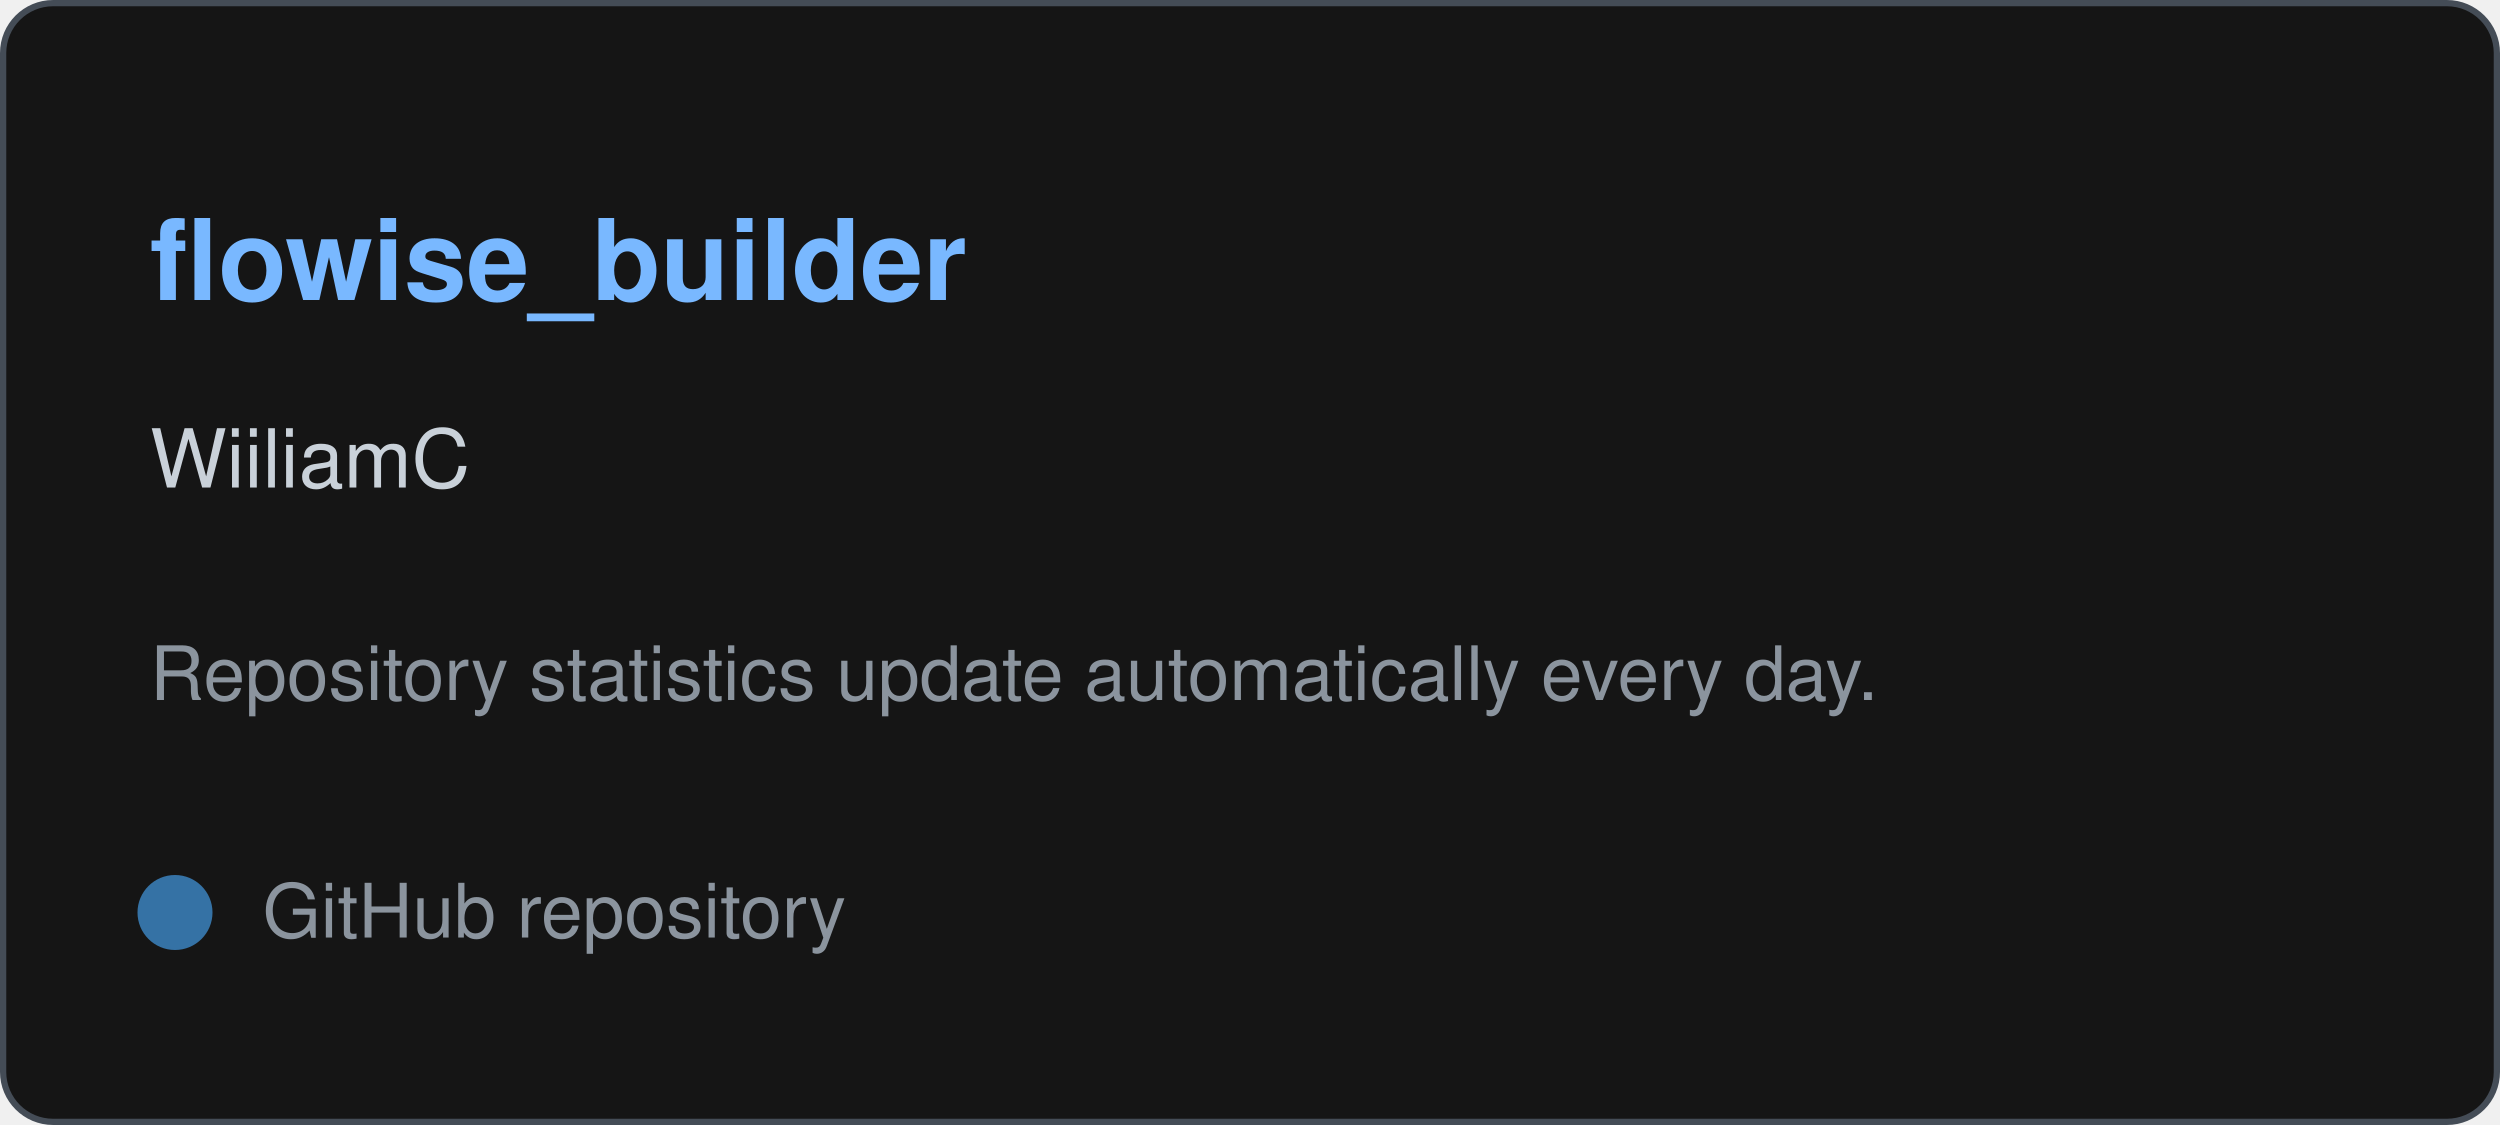
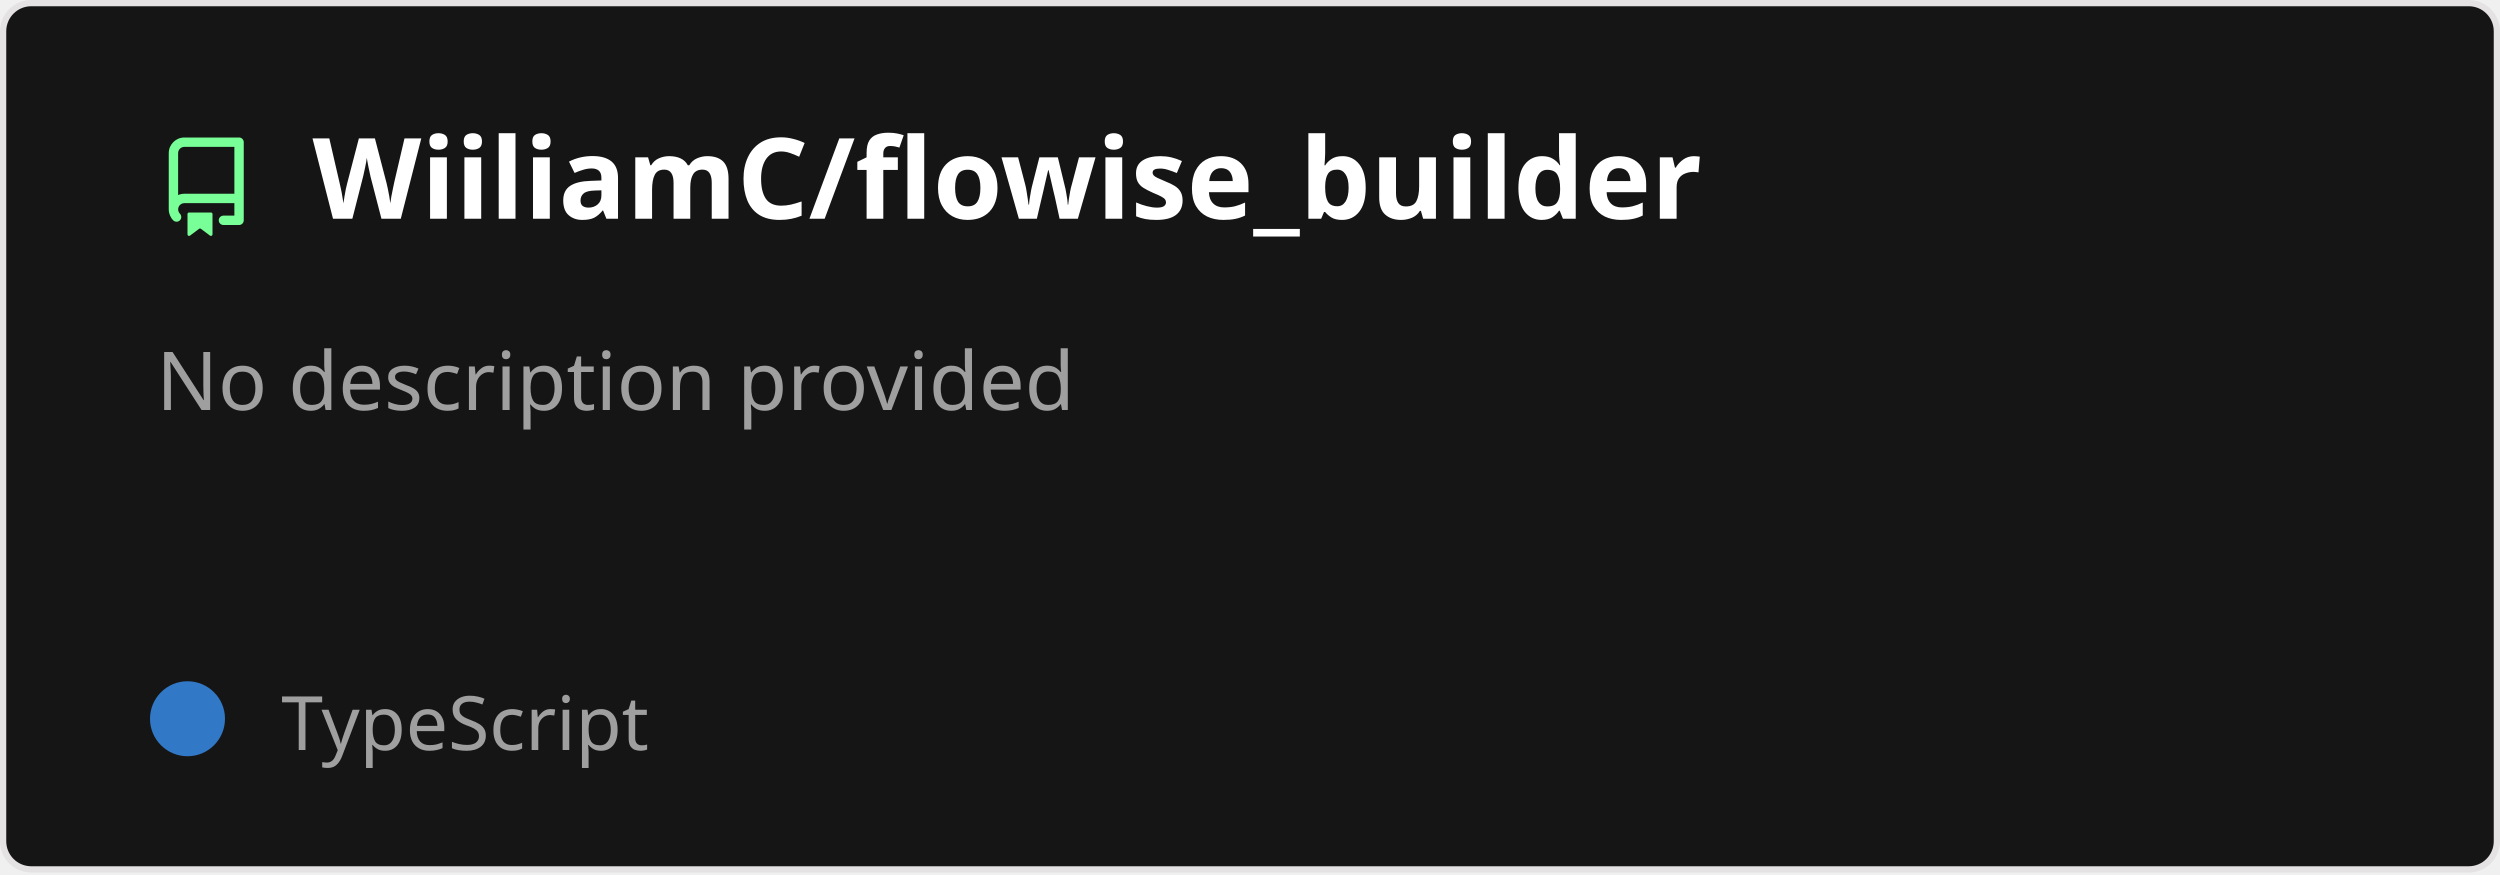
- <svg xmlns="http://www.w3.org/2000/svg" width="400" height="180" viewBox="0 0 400 180" role="img" aria-labelledby="title description">
-   <rect x="0.5" y="0.5" width="399" height="179" rx="8" fill="#151515" stroke="#444c56" />
-   <text x="24" y="48" fill="#79b8ff" font-family="-apple-system,BlinkMacSystemFont,Segoe UI,Helvetica,Arial,sans-serif" font-size="18" font-weight="600">flowise_builder</text>
-   <text x="24" y="78" fill="#c9d1d9" font-family="-apple-system,BlinkMacSystemFont,Segoe UI,Helvetica,Arial,sans-serif" font-size="13">WiiliamC</text>
-   <text x="24" y="112" fill="#8b949e" font-family="-apple-system,BlinkMacSystemFont,Segoe UI,Helvetica,Arial,sans-serif" font-size="12">Repository statistics update automatically every day.</text>
-   <circle cx="28" cy="146" r="6" fill="#3572a5" />
-   <text x="42" y="150" fill="#8b949e" font-family="-apple-system,BlinkMacSystemFont,Segoe UI,Helvetica,Arial,sans-serif" font-size="12">GitHub repository</text>
+ <svg xmlns="http://www.w3.org/2000/svg" width="400" height="140" viewBox="0 0 400 140" fill="none" role="img" aria-labelledby="descId">
+   <style>
+           .header {
+             font: 600 18px 'Segoe UI', Ubuntu, Sans-Serif;
+             fill: #fff;
+             animation: fadeInAnimation 0.8s ease-in-out forwards;
+           }
+           @supports(-moz-appearance: auto) {
+             /* Selector detects Firefox */
+             .header { font-size: 15.5px; }
+           }
+           
+     .description {
+       font: 400 13px 'Segoe UI', Ubuntu, Sans-Serif;fill: #9f9f9f;
+       
+     }
+     .gray { font: 400 12px 'Segoe UI', Ubuntu, Sans-Serif; fill: #9f9f9f }
+     .badge { font: 600 11px 'Segoe UI', Ubuntu, Sans-Serif; }
+     .badge rect { opacity: 0.2 }
+ 
+     .stat { font: 400 12px 'Segoe UI', Ubuntu, Sans-Serif; fill: #9f9f9f }
+     .stagger {
+       opacity: 0;
+       animation: fadeInAnimation 0.3s ease-in-out forwards;
+     }
+     .not_bold { font-weight: 400 }
+     .bold { font-weight: 700 }
+     .icon {
+       fill: #79ff97;
+       display: block;
+     }
+   
+ 
+           
+       /* Animations */
+       @keyframes scaleInAnimation {
+         from {
+           transform: translate(-5px, 5px) scale(0);
+         }
+         to {
+           transform: translate(-5px, 5px) scale(1);
+         }
+       }
+       @keyframes fadeInAnimation {
+         from {
+           opacity: 0;
+         }
+         to {
+           opacity: 1;
+         }
+       }
+     
+           * { animation-duration: 0s !important; animation-delay: 0s !important; }
+         </style>
+   <rect data-testid="card-bg" x="0.5" y="0.5" rx="4.5" height="99%" stroke="#e4e2e2" width="399" fill="#151515" stroke-opacity="1" />
+   <g data-testid="card-title" transform="translate(25, 35)">
+     <g transform="translate(0, 0)">
+       <svg class="icon" x="0" y="-13" viewBox="0 0 16 16" version="1.1" width="16" height="16">
+         <path fill-rule="evenodd" d="M2 2.5A2.5 2.5 0 014.5 0h8.75a.75.75 0 01.75.75v12.5a.75.75 0 01-.75.75h-2.5a.75.75 0 110-1.5h1.75v-2h-8a1 1 0 00-.714 1.7.75.75 0 01-1.072 1.05A2.495 2.495 0 012 11.5v-9zm10.5-1V9h-8c-.356 0-.694.074-1 .208V2.5a1 1 0 011-1h8zM5 12.25v3.25a.25.25 0 00.4.2l1.45-1.087a.25.25 0 01.3 0L8.6 15.7a.25.25 0 00.4-.2v-3.25a.25.25 0 00-.25-.25h-3.5a.25.25 0 00-.25.25z" />
+       </svg>
+     </g>
+     <g transform="translate(25, 0)">
+       <text x="0" y="0" class="header" data-testid="header">WiiliamC/flowise_builder</text>
+     </g>
+   </g>
+   <g data-testid="main-card-body" transform="translate(0, 55)">
+     <text class="description" x="25" y="-5">
+       <tspan dy="1.2em" x="25">No description provided</tspan>
+     </text>
+     <g transform="translate(30, 65)">
+       <g transform="translate(0, 0)">
+         <g data-testid="primary-lang">
+           <circle data-testid="lang-color" cx="0" cy="-5" r="6" fill="#3178c6" />
+           <text data-testid="lang-name" class="gray" x="15">TypeScript</text>
+         </g>
+       </g>
+     </g>
+     <svg x="0" y="0">
+       <g transform="translate(-3, 88)">
+       
+     </g>
+     </svg>
+   </g>
</svg>
